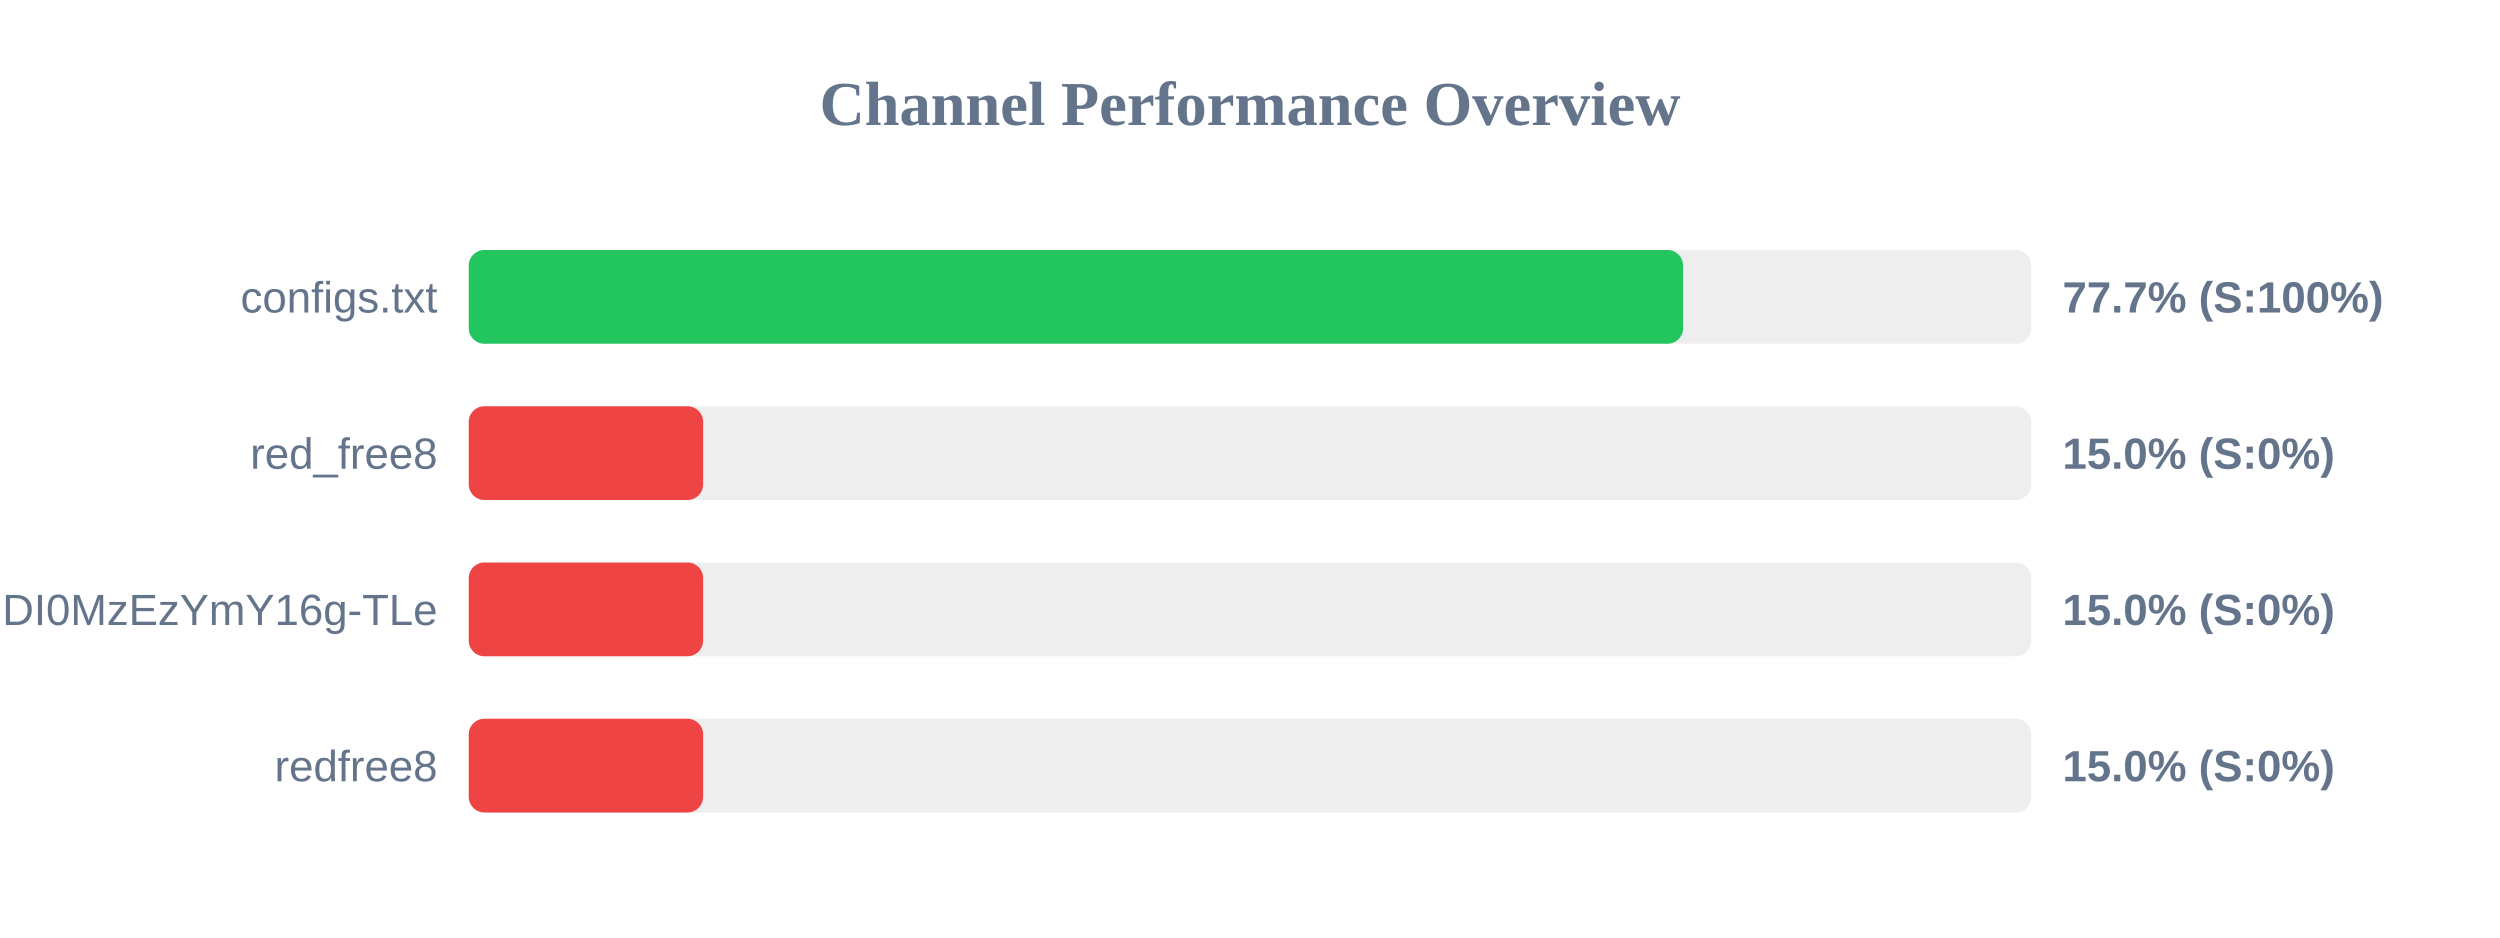
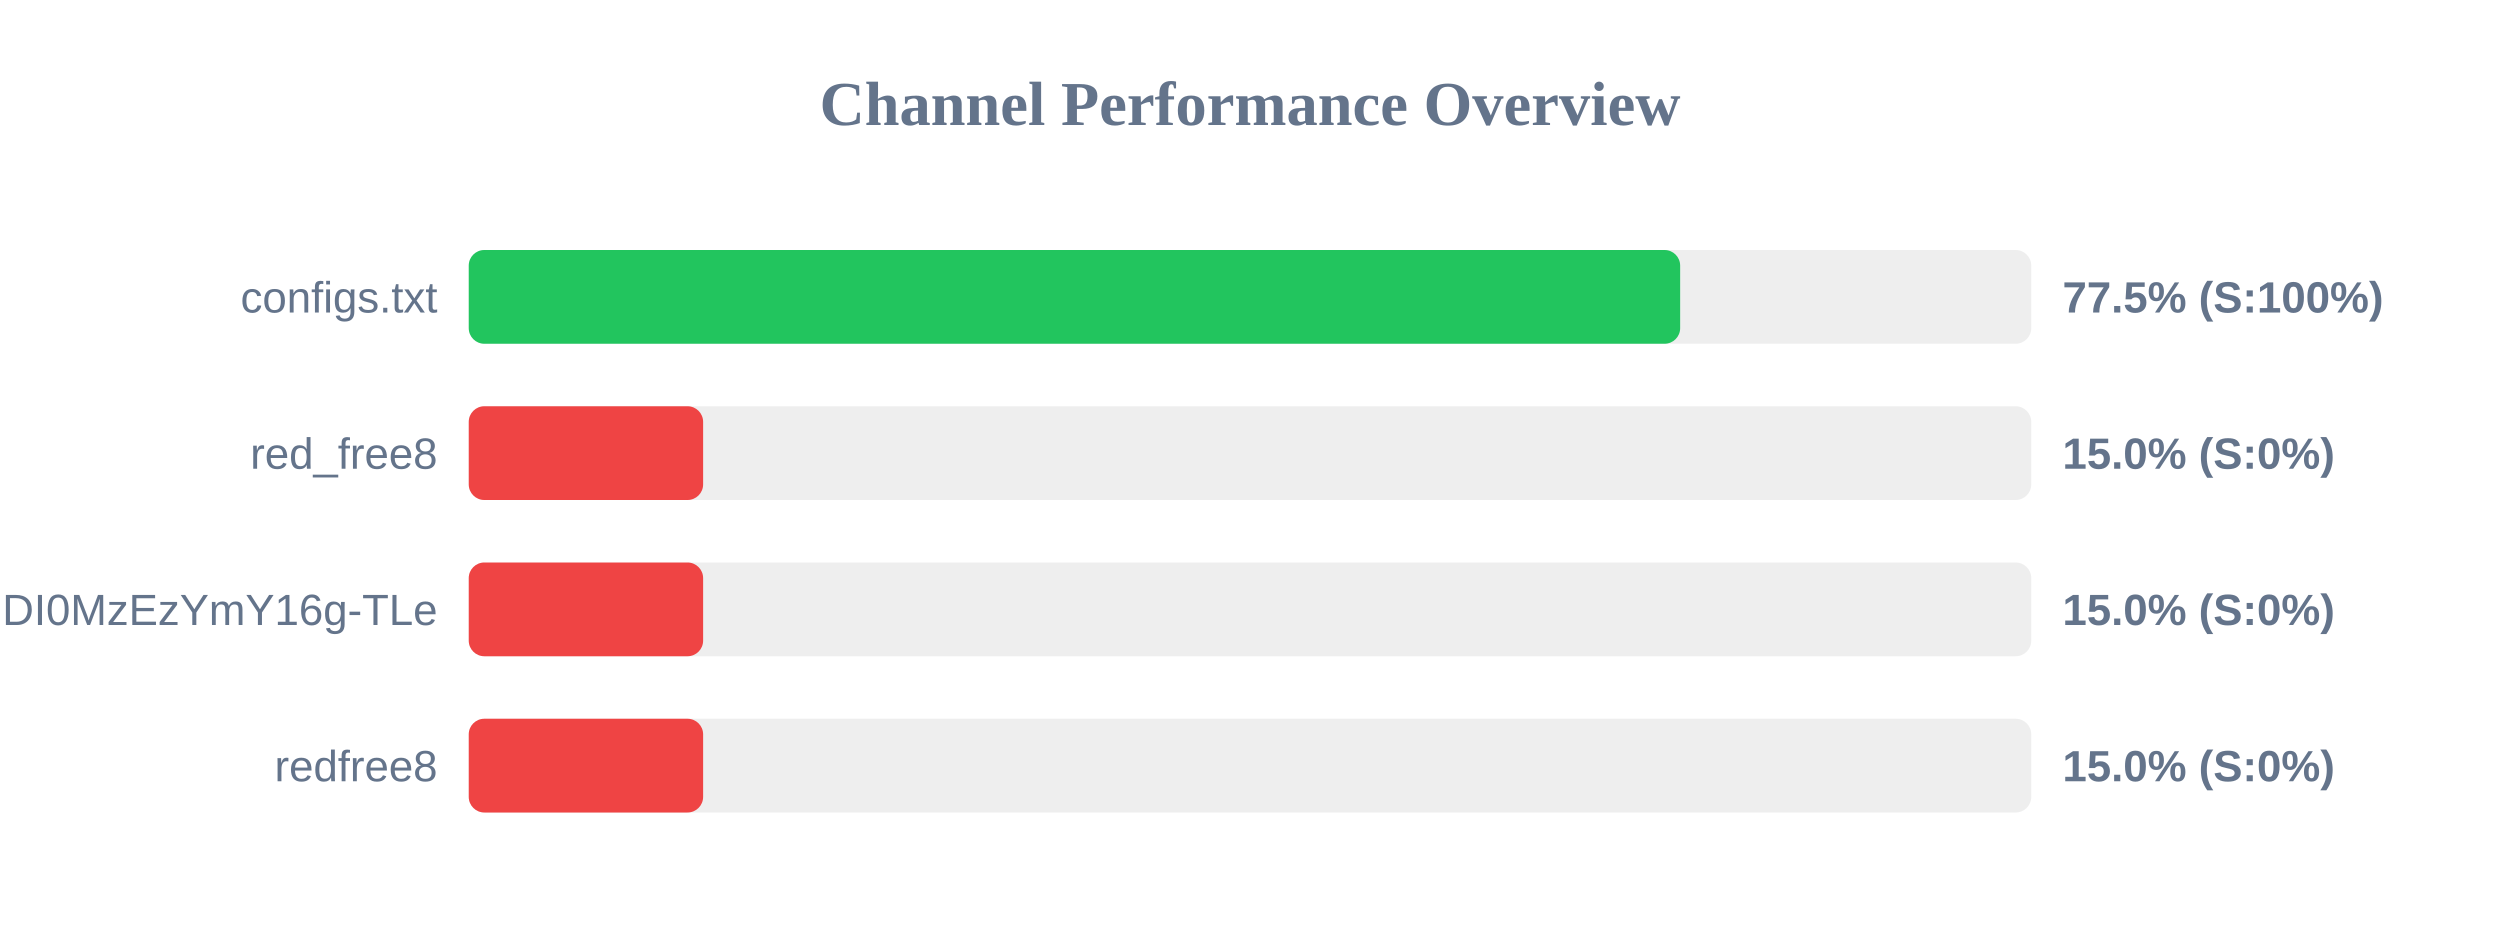
<svg xmlns="http://www.w3.org/2000/svg" width="800" height="300" version="1.1">
  <style>
        .row { font: 14px Arial; fill: #64748b; }
        .score { font: bold 14px Arial; fill: #64748b; }
    </style>
  <text x="400" y="40" text-anchor="middle" font-size="20px" font-weight="bold" fill="#64748b">Channel Performance Overview</text>
  <rect x="150" y="80" width="500" height="30" fill="#eee" rx="5" />
-   <rect x="150" y="80" width="388.6" height="30" fill="#22c55e" rx="5" />
+   <rect x="150" y="80" width="387.65" height="30" fill="#22c55e" rx="5" />
  <text x="140" y="100" text-anchor="end" class="row">configs.txt</text>
-   <text x="660" y="100" text-anchor="start" class="score">77.7% (S:100%)</text>
+   <text x="660" y="100" text-anchor="start" class="score">77.5% (S:100%)</text>
  <rect x="150" y="130" width="500" height="30" fill="#eee" rx="5" />
  <rect x="150" y="130" width="75.0" height="30" fill="#ef4444" rx="5" />
  <text x="140" y="150" text-anchor="end" class="row">red_free8</text>
  <text x="660" y="150" text-anchor="start" class="score">15.0% (S:0%)</text>
  <rect x="150" y="180" width="500" height="30" fill="#eee" rx="5" />
  <rect x="150" y="180" width="75.0" height="30" fill="#ef4444" rx="5" />
  <text x="140" y="200" text-anchor="end" class="row">NjEzODY1NDgyOCwxNzQ1NDI0MzEzYmY16g-TLe</text>
  <text x="660" y="200" text-anchor="start" class="score">15.0% (S:0%)</text>
  <rect x="150" y="230" width="500" height="30" fill="#eee" rx="5" />
  <rect x="150" y="230" width="75.0" height="30" fill="#ef4444" rx="5" />
  <text x="140" y="250" text-anchor="end" class="row">redfree8</text>
  <text x="660" y="250" text-anchor="start" class="score">15.0% (S:0%)</text>
</svg>
